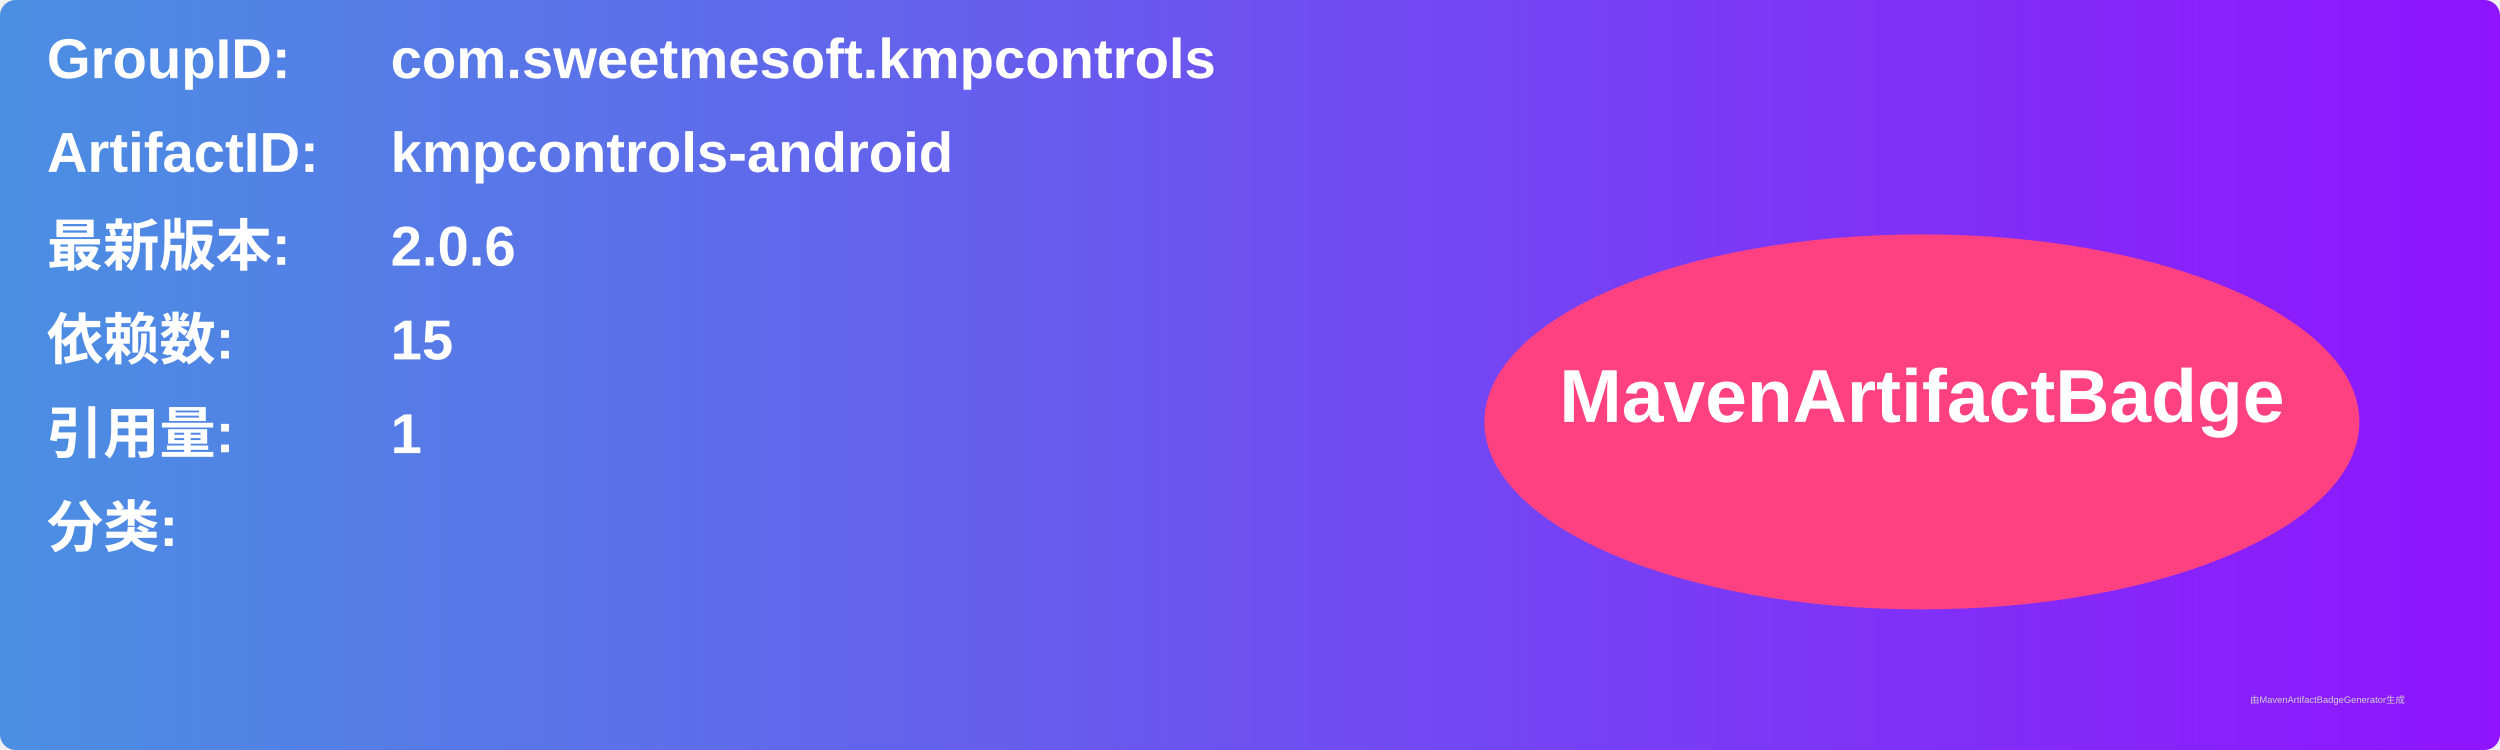
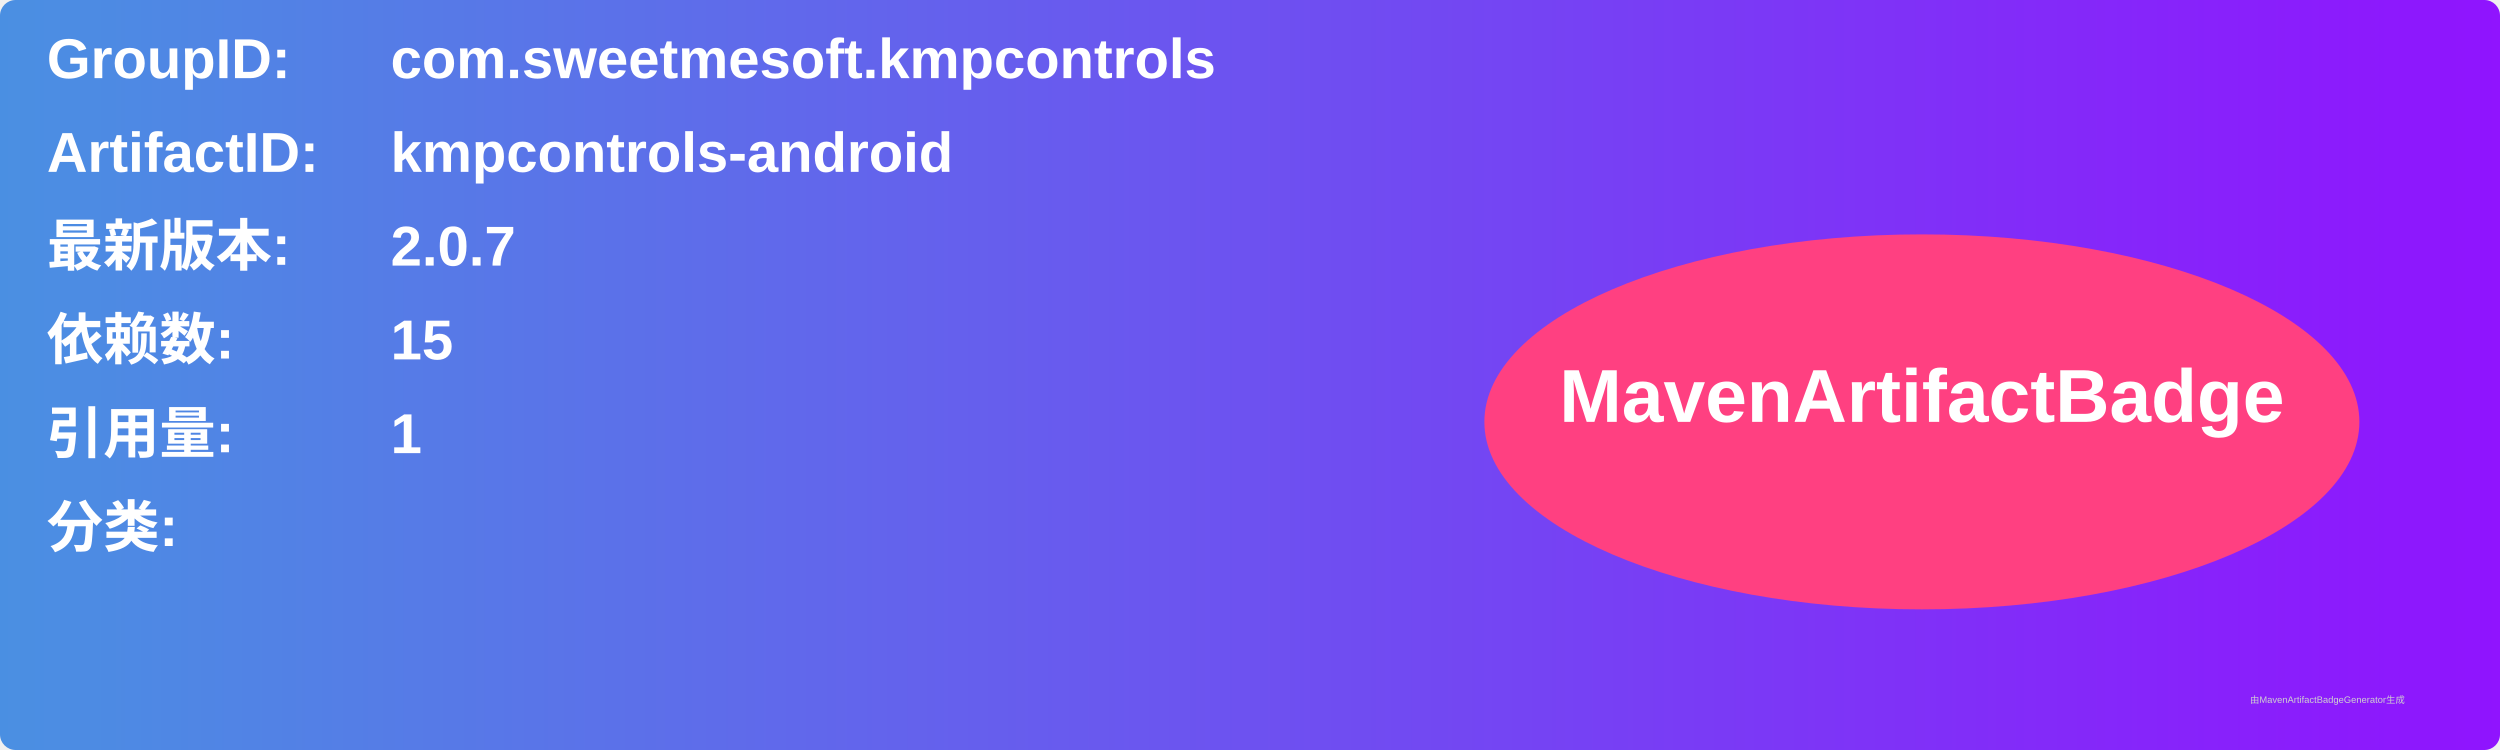
<svg xmlns="http://www.w3.org/2000/svg" width="800" height="240" viewBox="0 0 800 240">
  <linearGradient id="grad" x1="0%" y1="0%" x2="100%" y2="0%">
    <stop offset="0%" stop-color="#4a90e2" />
    <stop offset="100%" stop-color="#9013fe" />
  </linearGradient>
  <rect width="100%" height="100%" rx="5" ry="5" fill="url(#grad)" />
  <g transform="translate(15, 15)">
    <text x="0" y="10" font-family="Arial" font-size="18" fill="white" font-weight="bold" width="260">GroupID:</text>
    <text x="110" y="10" font-family="Arial" font-size="18" fill="white" font-weight="bold" width="460">com.sweetmesoft.kmpcontrols</text>
    <text x="0" y="40" font-family="Arial" font-size="18" fill="white" font-weight="bold" width="260">ArtifactID:</text>
    <text x="110" y="40" font-family="Arial" font-size="18" fill="white" font-weight="bold" width="460">kmpcontrols-android</text>
    <text x="0" y="70" font-family="Arial" font-size="18" fill="white" font-weight="bold">最新版本:</text>
    <text x="110" y="70" font-family="Arial" font-size="18" fill="white" font-weight="bold">
-       <tspan font-weight="bold">2.0.6</tspan>
+       <tspan font-weight="bold">2.0.7</tspan>
    </text>
    <text x="0" y="100" font-family="Arial" font-size="18" fill="white" font-weight="bold">依赖数: </text>
    <text x="110" y="100" font-family="Arial" font-size="18" fill="white">
      <tspan font-weight="bold">15</tspan>
    </text>
    <text x="0" y="130" font-family="Arial" font-size="18" fill="white" font-weight="bold">引用量: </text>
    <text x="110" y="130" font-family="Arial" font-size="18" fill="white">
      <tspan font-weight="bold">1</tspan>
    </text>
    <text x="0" y="160" font-family="Arial" font-size="18" fill="white" font-weight="bold">分类:</text>
    <text x="10" y="190" font-family="Arial" font-size="10" fill="white">
      <tspan font-weight="bold" />
    </text>
    <ellipse cx="600" cy="120" rx="140" ry="60" fill="#ff4081" />
    <text x="600" y="120" text-anchor="middle" font-family="Arial" font-size="24" fill="white" font-weight="bold">MavenArtifactBadge</text>
  </g>
  <text x="720" y="225" font-family="Arial" font-size="3" fill="#d0d0d0">由MavenArtifactBadgeGenerator生成</text>
</svg>
